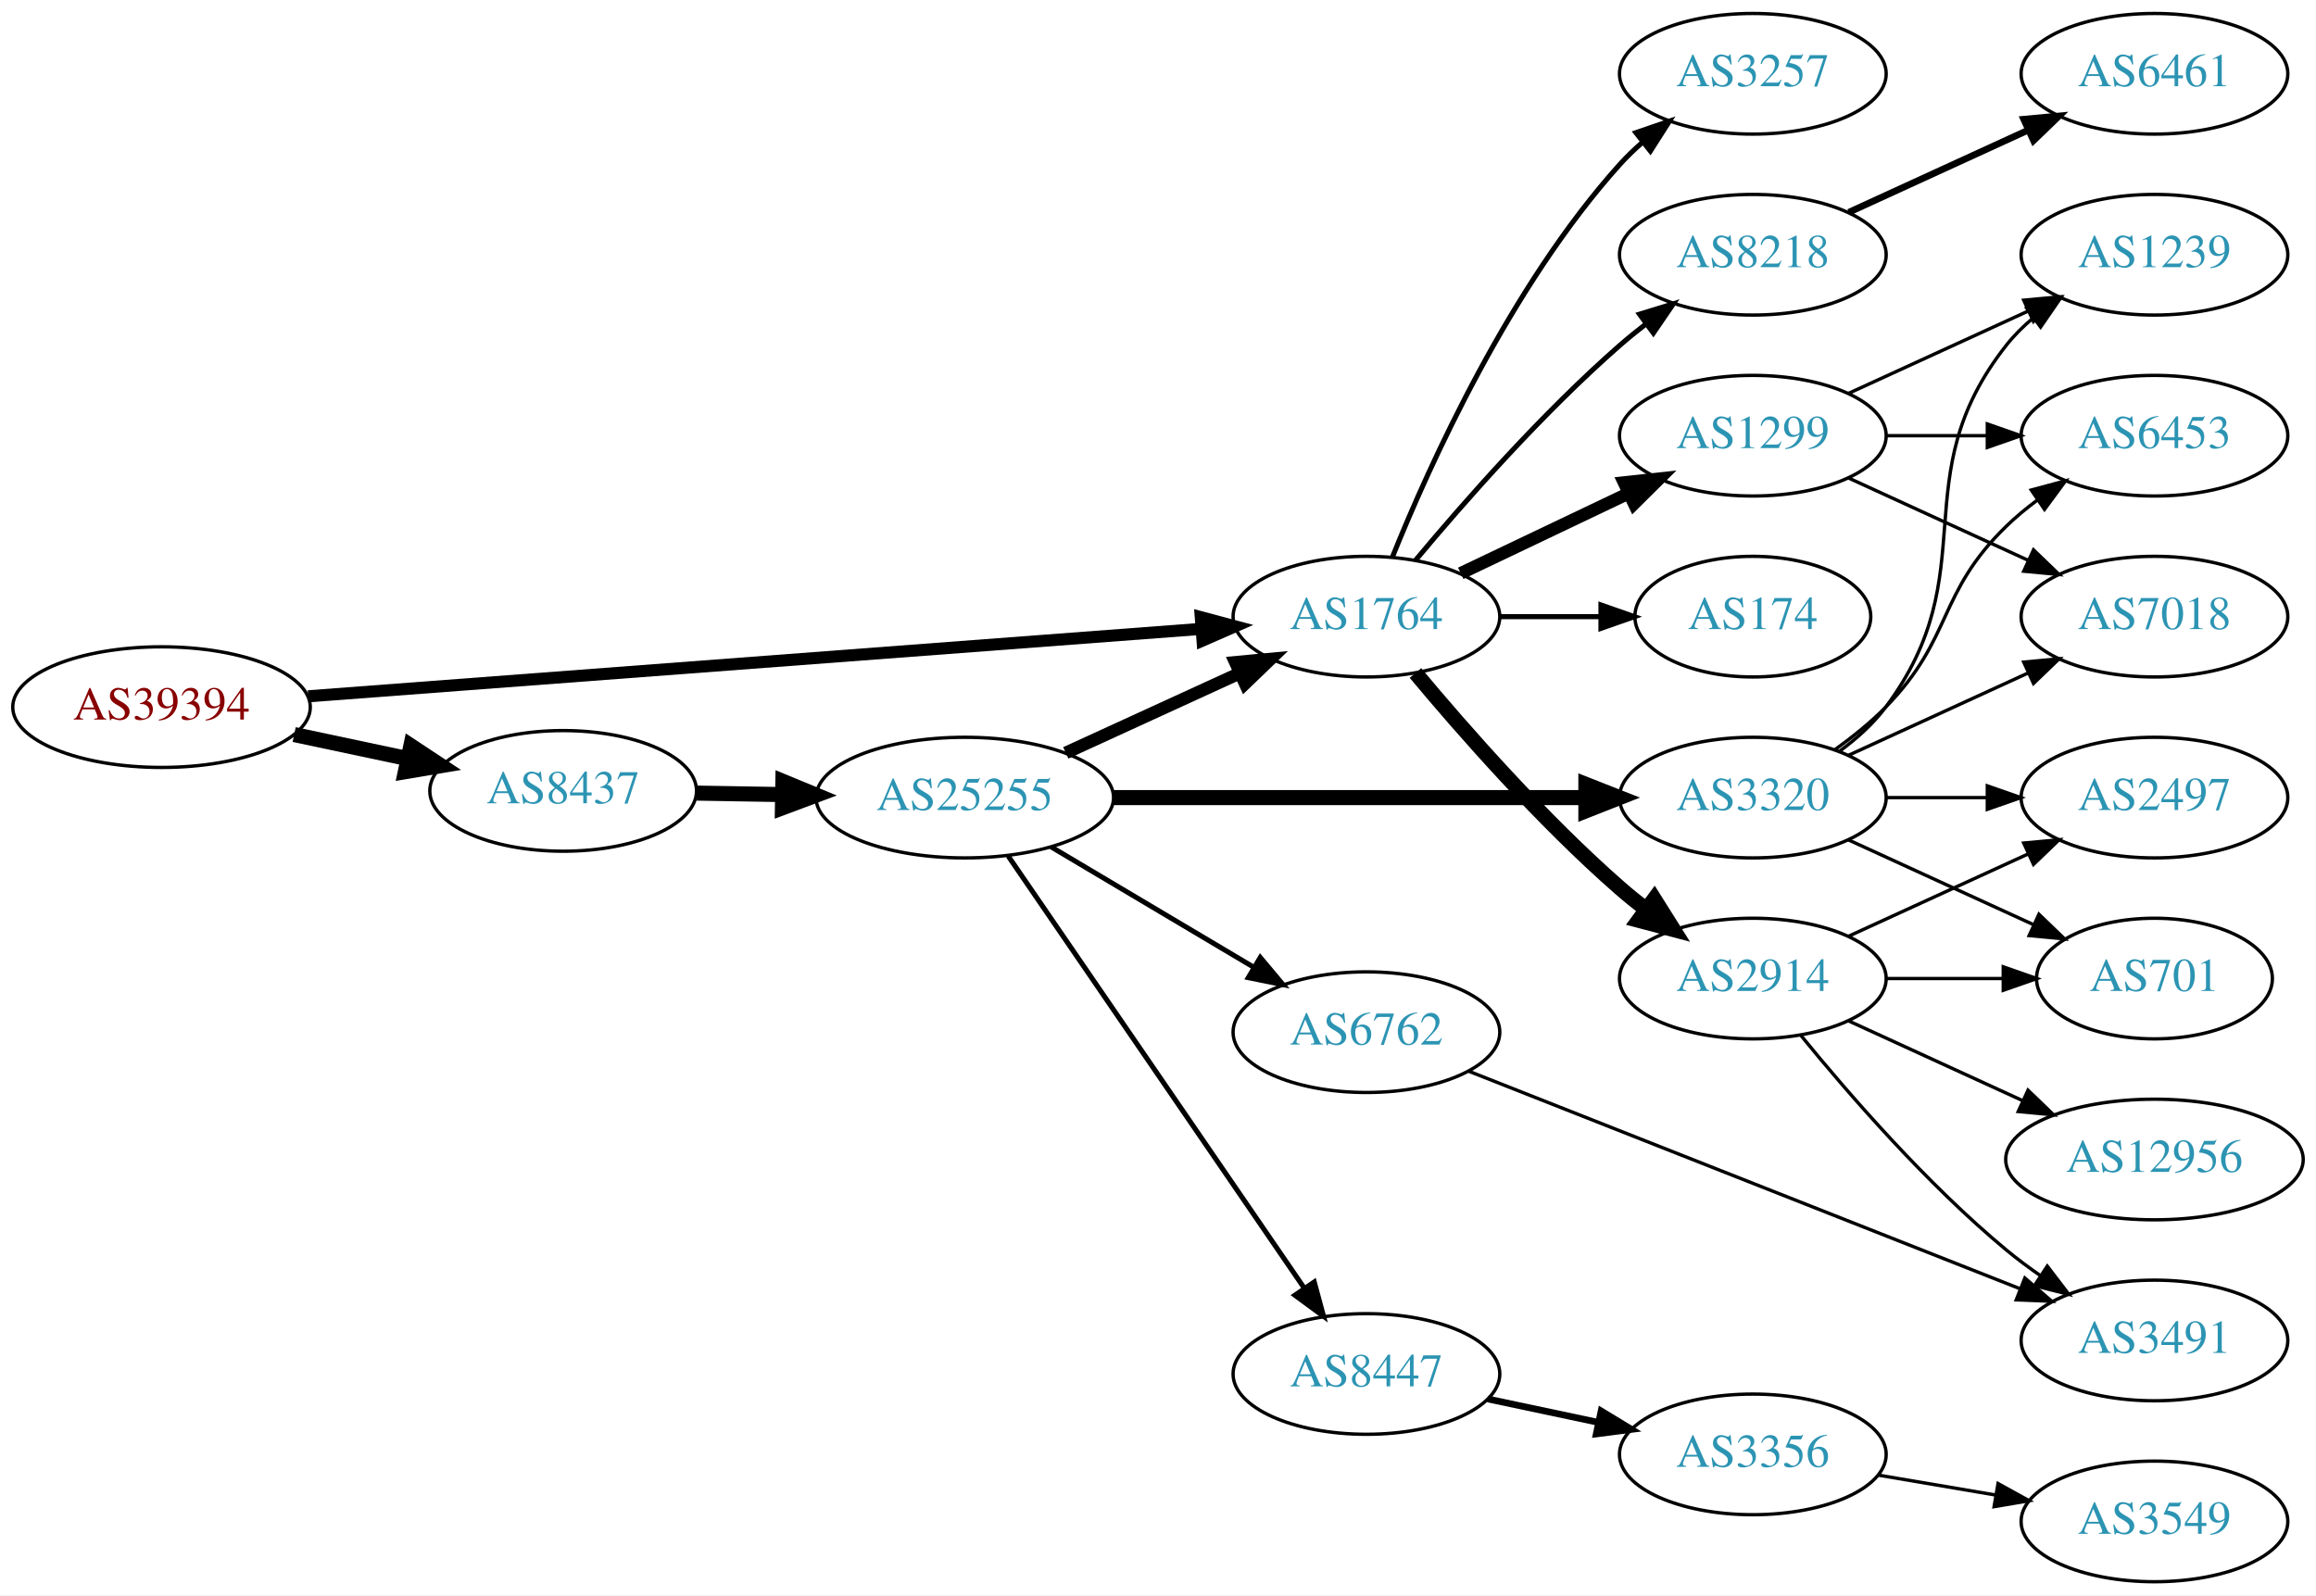
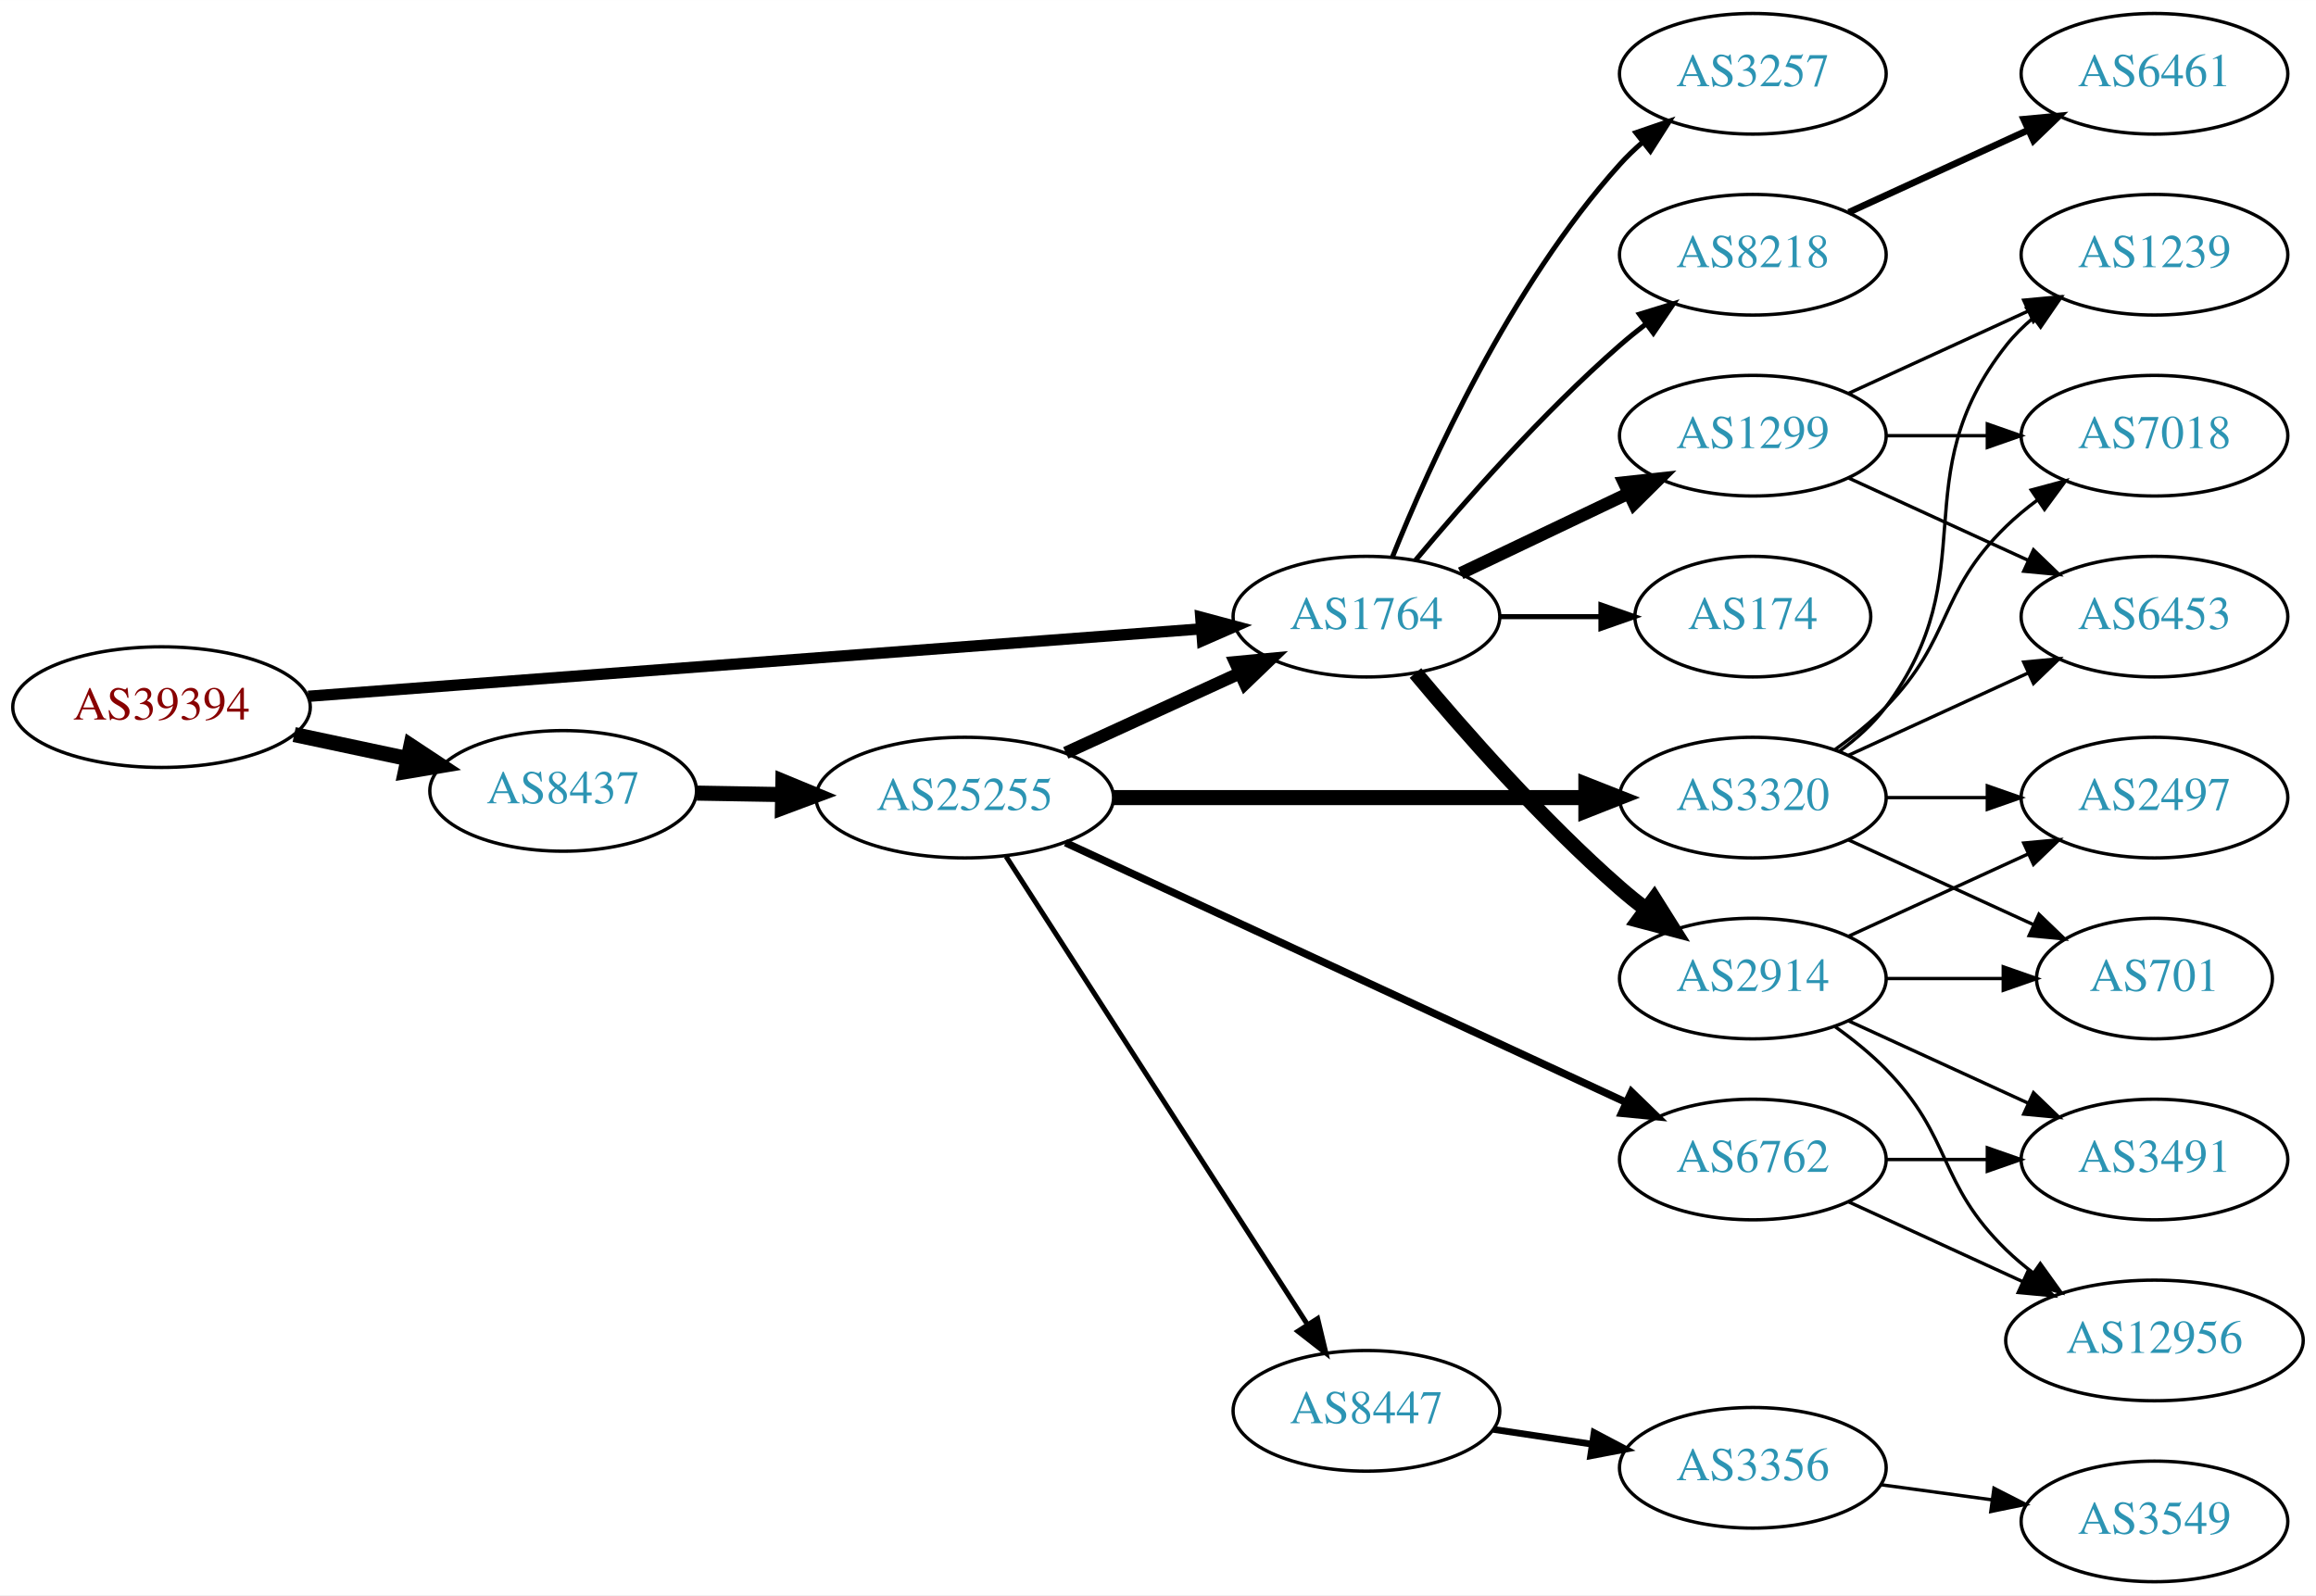
<svg xmlns="http://www.w3.org/2000/svg" xmlns:xlink="http://www.w3.org/1999/xlink" width="691pt" height="476pt" viewBox="0.00 0.00 691.06 476.00">
  <g id="graph0" class="graph" transform="scale(1 1) rotate(0) translate(4 472)">
    <polygon fill="white" stroke="none" points="-4,4 -4,-472 687.055,-472 687.055,4 -4,4" />
    <g id="node1" class="node">
      <g id="a_node1">
        <a xlink:href="/asn/39394" xlink:title="AS39394 ~ NeoTel Telefonservice GmbH &amp; Co KG [AT]">
          <ellipse fill="#ffffff" stroke="black" cx="44.196" cy="-261" rx="44.393" ry="18" />
          <text text-anchor="middle" x="44.196" y="-257.3" font-family="Times,serif" font-size="14.00" fill="#880000">AS39394</text>
        </a>
      </g>
    </g>
    <g id="node2" class="node">
      <g id="a_node2">
        <a xlink:href="/asn/1764" xlink:title="AS1764 ~ NEXTLAYER-AS [AT]">
          <ellipse fill="#ffffff" stroke="black" cx="403.724" cy="-288" rx="39.794" ry="18" />
          <text text-anchor="middle" x="403.724" y="-284.3" font-family="Times,serif" font-size="14.00" fill="#2c94b3">AS1764</text>
        </a>
      </g>
    </g>
    <g id="edge1" class="edge">
-       <path fill="none" stroke="black" stroke-width="3.6" d="M87.967,-264.23C154.873,-269.283 283.889,-279.026 354.182,-284.334" />
-       <polygon fill="black" stroke="black" stroke-width="3.6" points="354.292,-287.852 364.527,-285.115 354.819,-280.872 354.292,-287.852" />
+       <path fill="none" stroke="black" stroke-width="3.375" d="M87.967,-264.23C154.873,-269.283 283.889,-279.026 354.182,-284.334" />
+       <polygon fill="black" stroke="black" stroke-width="3.375" points="354.292,-287.852 364.527,-285.115 354.819,-280.872 354.292,-287.852" />
    </g>
    <g id="node3" class="node">
      <g id="a_node3">
        <a xlink:href="/asn/8437" xlink:title="AS8437 ~ Hutchison Drei Austria GmbH [AT]">
          <ellipse fill="#ffffff" stroke="black" cx="164.039" cy="-236" rx="39.794" ry="18" />
          <text text-anchor="middle" x="164.039" y="-232.3" font-family="Times,serif" font-size="14.00" fill="#2c94b3">AS8437</text>
        </a>
      </g>
    </g>
    <g id="edge2" class="edge">
      <path fill="none" stroke="black" stroke-width="4.5" d="M83.782,-252.814C94.575,-250.524 106.404,-248.015 117.556,-245.649" />
      <polygon fill="black" stroke="black" stroke-width="4.5" points="118.592,-249.454 127.557,-243.527 116.958,-241.751 118.592,-249.454" />
    </g>
    <g id="node4" class="node">
      <g id="a_node4">
        <a xlink:href="/asn/1299" xlink:title="AS1299 ~ Telia Carrier [EU]">
          <ellipse fill="#ffffff" stroke="black" cx="519.017" cy="-342" rx="39.794" ry="18" />
          <text text-anchor="middle" x="519.017" y="-338.3" font-family="Times,serif" font-size="14.00" fill="#2c94b3">AS1299</text>
        </a>
      </g>
    </g>
    <g id="edge3" class="edge">
      <path fill="none" stroke="black" stroke-width="3.75" d="M431.86,-300.934C446.854,-308.081 465.675,-317.052 481.898,-324.785" />
      <polygon fill="black" stroke="black" stroke-width="3.75" points="480.569,-328.028 491.102,-329.171 483.581,-321.709 480.569,-328.028" />
    </g>
    <g id="node5" class="node">
      <g id="a_node5">
+         <a xlink:href="/asn/8218" xlink:title="AS8218 ~ legacy Neotelecoms [FR]">
+           <ellipse fill="#ffffff" stroke="black" cx="519.017" cy="-396" rx="39.794" ry="18" />
+           <text text-anchor="middle" x="519.017" y="-392.3" font-family="Times,serif" font-size="14.00" fill="#2c94b3">AS8218</text>
+         </a>
+       </g>
+     </g>
+     <g id="edge4" class="edge">
+       <path fill="none" stroke="black" stroke-width="1.5" d="M418.354,-304.817C432.636,-321.929 456.183,-348.745 479.37,-369 481.836,-371.154 484.475,-373.294 487.172,-375.372" />
+       <polygon fill="black" stroke="black" stroke-width="1.5" points="485.197,-378.264 495.326,-381.37 489.345,-372.625 485.197,-378.264" />
+     </g>
+     <g id="node6" class="node">
+       <g id="a_node6">
+         <a xlink:href="/asn/174" xlink:title="AS174 ~ Cogent Communications [US]">
+           <ellipse fill="#ffffff" stroke="black" cx="519.017" cy="-288" rx="35.194" ry="18" />
+           <text text-anchor="middle" x="519.017" y="-284.3" font-family="Times,serif" font-size="14.00" fill="#2c94b3">AS174</text>
+         </a>
+       </g>
+     </g>
+     <g id="edge5" class="edge">
+       <path fill="none" stroke="black" stroke-width="1.5" d="M443.396,-288C453.101,-288 463.592,-288 473.555,-288" />
+       <polygon fill="black" stroke="black" stroke-width="1.5" points="473.691,-291.5 483.691,-288 473.691,-284.5 473.691,-291.5" />
+     </g>
+     <g id="node7" class="node">
+       <g id="a_node7">
+         <a xlink:href="/asn/3257" xlink:title="AS3257 ~ GTT [DE]">
+           <ellipse fill="#ffffff" stroke="black" cx="519.017" cy="-450" rx="39.794" ry="18" />
+           <text text-anchor="middle" x="519.017" y="-446.3" font-family="Times,serif" font-size="14.00" fill="#2c94b3">AS3257</text>
+         </a>
+       </g>
+     </g>
+     <g id="edge6" class="edge">
+       <path fill="none" stroke="black" stroke-width="1.5" d="M411.472,-305.787C422.523,-333.243 446.576,-386.578 479.37,-423 481.373,-425.224 483.591,-427.363 485.924,-429.397" />
+       <polygon fill="black" stroke="black" stroke-width="1.5" points="484.122,-432.433 494.143,-435.873 488.454,-426.935 484.122,-432.433" />
+     </g>
+     <g id="node8" class="node">
+       <g id="a_node8">
        <a xlink:href="/asn/2914" xlink:title="AS2914 ~ NTT America, Inc. [US]">
          <ellipse fill="#ffffff" stroke="black" cx="519.017" cy="-180" rx="39.794" ry="18" />
          <text text-anchor="middle" x="519.017" y="-176.3" font-family="Times,serif" font-size="14.00" fill="#2c94b3">AS2914</text>
        </a>
      </g>
    </g>
-     <g id="edge4" class="edge">
+     <g id="edge7" class="edge">
      <path fill="none" stroke="black" stroke-width="4.5" d="M418.354,-271.183C432.636,-254.071 456.183,-227.255 479.37,-207 481.836,-204.846 484.475,-202.706 487.172,-200.628" />
      <polygon fill="black" stroke="black" stroke-width="4.5" points="489.604,-203.727 495.326,-194.63 484.938,-197.384 489.604,-203.727" />
-     </g>
-     <g id="node6" class="node">
-       <g id="a_node6">
-         <a xlink:href="/asn/8218" xlink:title="AS8218 ~ legacy Neotelecoms [FR]">
-           <ellipse fill="#ffffff" stroke="black" cx="519.017" cy="-396" rx="39.794" ry="18" />
-           <text text-anchor="middle" x="519.017" y="-392.3" font-family="Times,serif" font-size="14.00" fill="#2c94b3">AS8218</text>
-         </a>
-       </g>
-     </g>
-     <g id="edge5" class="edge">
-       <path fill="none" stroke="black" stroke-width="1.5" d="M418.354,-304.817C432.636,-321.929 456.183,-348.745 479.37,-369 481.836,-371.154 484.475,-373.294 487.172,-375.372" />
-       <polygon fill="black" stroke="black" stroke-width="1.5" points="485.197,-378.264 495.326,-381.37 489.345,-372.625 485.197,-378.264" />
-     </g>
-     <g id="node7" class="node">
-       <g id="a_node7">
-         <a xlink:href="/asn/174" xlink:title="AS174 ~ Cogent Communications [US]">
-           <ellipse fill="#ffffff" stroke="black" cx="519.017" cy="-288" rx="35.194" ry="18" />
-           <text text-anchor="middle" x="519.017" y="-284.3" font-family="Times,serif" font-size="14.00" fill="#2c94b3">AS174</text>
-         </a>
-       </g>
-     </g>
-     <g id="edge6" class="edge">
-       <path fill="none" stroke="black" stroke-width="1.5" d="M443.396,-288C453.101,-288 463.592,-288 473.555,-288" />
-       <polygon fill="black" stroke="black" stroke-width="1.5" points="473.691,-291.5 483.691,-288 473.691,-284.5 473.691,-291.5" />
-     </g>
-     <g id="node8" class="node">
-       <g id="a_node8">
-         <a xlink:href="/asn/3257" xlink:title="AS3257 ~ GTT [DE]">
-           <ellipse fill="#ffffff" stroke="black" cx="519.017" cy="-450" rx="39.794" ry="18" />
-           <text text-anchor="middle" x="519.017" y="-446.3" font-family="Times,serif" font-size="14.00" fill="#2c94b3">AS3257</text>
-         </a>
-       </g>
-     </g>
-     <g id="edge7" class="edge">
-       <path fill="none" stroke="black" stroke-width="1.5" d="M411.472,-305.787C422.523,-333.243 446.576,-386.578 479.37,-423 481.373,-425.224 483.591,-427.363 485.924,-429.397" />
-       <polygon fill="black" stroke="black" stroke-width="1.5" points="484.122,-432.433 494.143,-435.873 488.454,-426.935 484.122,-432.433" />
    </g>
    <g id="node17" class="node">
      <g id="a_node17">
        <a xlink:href="/asn/25255" xlink:title="AS25255 ~ ==&gt; TELE2 AUSTRIA &lt;== [AT]">
          <ellipse fill="#ffffff" stroke="black" cx="283.881" cy="-234" rx="44.393" ry="18" />
          <text text-anchor="middle" x="283.881" y="-230.3" font-family="Times,serif" font-size="14.00" fill="#2c94b3">AS25255</text>
        </a>
      </g>
    </g>
    <g id="edge16" class="edge">
      <path fill="none" stroke="black" stroke-width="4.5" d="M203.951,-235.34C212.054,-235.202 220.729,-235.055 229.255,-234.91" />
      <polygon fill="black" stroke="black" stroke-width="4.5" points="229.601,-238.842 239.533,-234.736 229.468,-230.969 229.601,-238.842" />
    </g>
    <g id="node9" class="node">
      <g id="a_node9">
        <a xlink:href="/asn/6453" xlink:title="AS6453 ~ TATA COMMUNICATIONS (AMERICA) INC [US]">
-           <ellipse fill="#ffffff" stroke="black" cx="638.859" cy="-342" rx="39.794" ry="18" />
-           <text text-anchor="middle" x="638.859" y="-338.3" font-family="Times,serif" font-size="14.00" fill="#2c94b3">AS6453</text>
+           <ellipse fill="#ffffff" stroke="black" cx="638.859" cy="-288" rx="39.794" ry="18" />
+           <text text-anchor="middle" x="638.859" y="-284.3" font-family="Times,serif" font-size="14.00" fill="#2c94b3">AS6453</text>
        </a>
      </g>
    </g>
    <g id="edge8" class="edge">
-       <path fill="none" stroke="black" d="M558.929,-342C568.483,-342 578.832,-342 588.795,-342" />
-       <polygon fill="black" stroke="black" points="588.988,-345.5 598.987,-342 588.987,-338.5 588.988,-345.5" />
+       <path fill="none" stroke="black" d="M547.646,-329.339C563.603,-322.027 583.873,-312.739 601.156,-304.819" />
+       <polygon fill="black" stroke="black" points="602.771,-307.929 610.404,-300.581 599.854,-301.565 602.771,-307.929" />
    </g>
    <g id="node10" class="node">
      <g id="a_node10">
-         <a xlink:href="/asn/7018" xlink:title="AS7018 ~ AT&amp;T Services, Inc. [US]">
-           <ellipse fill="#ffffff" stroke="black" cx="638.859" cy="-288" rx="39.794" ry="18" />
-           <text text-anchor="middle" x="638.859" y="-284.3" font-family="Times,serif" font-size="14.00" fill="#2c94b3">AS7018</text>
-         </a>
-       </g>
-     </g>
-     <g id="edge9" class="edge">
-       <path fill="none" stroke="black" d="M547.646,-329.339C563.603,-322.027 583.873,-312.739 601.156,-304.819" />
-       <polygon fill="black" stroke="black" points="602.771,-307.929 610.404,-300.581 599.854,-301.565 602.771,-307.929" />
-     </g>
-     <g id="node11" class="node">
-       <g id="a_node11">
        <a xlink:href="/asn/1239" xlink:title="AS1239 ~ Sprint [US]">
          <ellipse fill="#ffffff" stroke="black" cx="638.859" cy="-396" rx="39.794" ry="18" />
          <text text-anchor="middle" x="638.859" y="-392.3" font-family="Times,serif" font-size="14.00" fill="#2c94b3">AS1239</text>
        </a>
      </g>
    </g>
-     <g id="edge10" class="edge">
+     <g id="edge9" class="edge">
      <path fill="none" stroke="black" d="M547.646,-354.661C563.603,-361.973 583.873,-371.261 601.156,-379.181" />
      <polygon fill="black" stroke="black" points="599.854,-382.435 610.404,-383.419 602.771,-376.071 599.854,-382.435" />
+     </g>
+     <g id="node11" class="node">
+       <g id="a_node11">
+         <a xlink:href="/asn/7018" xlink:title="AS7018 ~ AT&amp;T Services, Inc. [US]">
+           <ellipse fill="#ffffff" stroke="black" cx="638.859" cy="-342" rx="39.794" ry="18" />
+           <text text-anchor="middle" x="638.859" y="-338.3" font-family="Times,serif" font-size="14.00" fill="#2c94b3">AS7018</text>
+         </a>
+       </g>
+     </g>
+     <g id="edge10" class="edge">
+       <path fill="none" stroke="black" d="M558.929,-342C568.483,-342 578.832,-342 588.795,-342" />
+       <polygon fill="black" stroke="black" points="588.988,-345.5 598.987,-342 588.987,-338.5 588.988,-345.5" />
+     </g>
+     <g id="node12" class="node">
+       <g id="a_node12">
+         <a xlink:href="/asn/6461" xlink:title="AS6461 ~ Zayo Bandwidth [US]">
+           <ellipse fill="#ffffff" stroke="black" cx="638.859" cy="-450" rx="39.794" ry="18" />
+           <text text-anchor="middle" x="638.859" y="-446.3" font-family="Times,serif" font-size="14.00" fill="#2c94b3">AS6461</text>
+         </a>
+       </g>
+     </g>
+     <g id="edge11" class="edge">
+       <path fill="none" stroke="black" stroke-width="2" d="M547.646,-408.661C563.603,-415.973 583.873,-425.261 601.156,-433.181" />
+       <polygon fill="black" stroke="black" stroke-width="2" points="599.854,-436.435 610.404,-437.419 602.771,-430.071 599.854,-436.435" />
    </g>
    <g id="node13" class="node">
      <g id="a_node13">
        <a xlink:href="/asn/701" xlink:title="AS701 ~ UUNET [US]">
          <ellipse fill="#ffffff" stroke="black" cx="638.859" cy="-180" rx="35.194" ry="18" />
          <text text-anchor="middle" x="638.859" y="-176.3" font-family="Times,serif" font-size="14.00" fill="#2c94b3">AS701</text>
        </a>
      </g>
    </g>
    <g id="edge12" class="edge">
      <path fill="none" stroke="black" d="M558.929,-180C570.016,-180 582.176,-180 593.558,-180" />
      <polygon fill="black" stroke="black" points="593.74,-183.5 603.74,-180 593.74,-176.5 593.74,-183.5" />
    </g>
    <g id="node14" class="node">
      <g id="a_node14">
        <a xlink:href="/asn/2497" xlink:title="AS2497 ~ Internet Initiative Japan Inc. [JP]">
          <ellipse fill="#ffffff" stroke="black" cx="638.859" cy="-234" rx="39.794" ry="18" />
          <text text-anchor="middle" x="638.859" y="-230.3" font-family="Times,serif" font-size="14.00" fill="#2c94b3">AS2497</text>
        </a>
      </g>
    </g>
    <g id="edge13" class="edge">
      <path fill="none" stroke="black" d="M547.646,-192.661C563.603,-199.973 583.873,-209.261 601.156,-217.181" />
      <polygon fill="black" stroke="black" points="599.854,-220.435 610.404,-221.419 602.771,-214.071 599.854,-220.435" />
    </g>
    <g id="node15" class="node">
      <g id="a_node15">
        <a xlink:href="/asn/12956" xlink:title="AS12956 ~ TELXIUS [ES]">
-           <ellipse fill="#ffffff" stroke="black" cx="638.859" cy="-126" rx="44.393" ry="18" />
-           <text text-anchor="middle" x="638.859" y="-122.3" font-family="Times,serif" font-size="14.00" fill="#2c94b3">AS12956</text>
+           <ellipse fill="#ffffff" stroke="black" cx="638.859" cy="-72" rx="44.393" ry="18" />
+           <text text-anchor="middle" x="638.859" y="-68.3" font-family="Times,serif" font-size="14.00" fill="#2c94b3">AS12956</text>
        </a>
      </g>
    </g>
    <g id="edge14" class="edge">
-       <path fill="none" stroke="black" d="M547.646,-167.339C563.143,-160.238 582.71,-151.272 599.657,-143.506" />
-       <polygon fill="black" stroke="black" points="601.126,-146.683 608.759,-139.335 598.21,-140.319 601.126,-146.683" />
+       <path fill="none" stroke="black" d="M543.611,-165.611C548.867,-161.852 554.198,-157.563 558.663,-153 578.836,-132.383 573.97,-119.094 594.663,-99 597.15,-96.586 599.887,-94.278 602.74,-92.1" />
+       <polygon fill="black" stroke="black" points="604.795,-94.934 610.976,-86.329 600.778,-89.202 604.795,-94.934" />
    </g>
    <g id="node16" class="node">
      <g id="a_node16">
        <a xlink:href="/asn/3491" xlink:title="AS3491 ~ PCCW Global, Inc. [US]">
-           <ellipse fill="#ffffff" stroke="black" cx="638.859" cy="-72" rx="39.794" ry="18" />
-           <text text-anchor="middle" x="638.859" y="-68.3" font-family="Times,serif" font-size="14.00" fill="#2c94b3">AS3491</text>
+           <ellipse fill="#ffffff" stroke="black" cx="638.859" cy="-126" rx="39.794" ry="18" />
+           <text text-anchor="middle" x="638.859" y="-122.3" font-family="Times,serif" font-size="14.00" fill="#2c94b3">AS3491</text>
        </a>
      </g>
    </g>
    <g id="edge15" class="edge">
-       <path fill="none" stroke="black" d="M533.436,-162.935C547.55,-145.625 570.965,-118.655 594.663,-99 597.88,-96.332 601.38,-93.73 604.95,-91.259" />
-       <polygon fill="black" stroke="black" points="606.874,-94.183 613.307,-85.764 603.028,-88.334 606.874,-94.183" />
-     </g>
-     <g id="node12" class="node">
-       <g id="a_node12">
-         <a xlink:href="/asn/6461" xlink:title="AS6461 ~ Zayo Bandwidth [US]">
-           <ellipse fill="#ffffff" stroke="black" cx="638.859" cy="-450" rx="39.794" ry="18" />
-           <text text-anchor="middle" x="638.859" y="-446.3" font-family="Times,serif" font-size="14.00" fill="#2c94b3">AS6461</text>
-         </a>
-       </g>
-     </g>
-     <g id="edge11" class="edge">
-       <path fill="none" stroke="black" stroke-width="2" d="M547.646,-408.661C563.603,-415.973 583.873,-425.261 601.156,-433.181" />
-       <polygon fill="black" stroke="black" stroke-width="2" points="599.854,-436.435 610.404,-437.419 602.771,-430.071 599.854,-436.435" />
-     </g>
-     <g id="edge19" class="edge">
+       <path fill="none" stroke="black" d="M547.646,-167.339C563.603,-160.027 583.873,-150.739 601.156,-142.819" />
+       <polygon fill="black" stroke="black" points="602.771,-145.929 610.404,-138.581 599.854,-139.565 602.771,-145.929" />
+     </g>
+     <g id="edge17" class="edge">
      <path fill="none" stroke="black" stroke-width="3.75" d="M314.011,-247.348C329.622,-254.502 349.02,-263.391 365.692,-271.03" />
      <polygon fill="black" stroke="black" stroke-width="3.75" points="364.595,-274.378 375.144,-275.362 367.511,-268.014 364.595,-274.378" />
    </g>
    <g id="node18" class="node">
      <g id="a_node18">
-         <a xlink:href="/asn/6762" xlink:title="AS6762 ~ TELECOM ITALIA SPARKLE S.p.A. [IT]">
-           <ellipse fill="#ffffff" stroke="black" cx="403.724" cy="-164" rx="39.794" ry="18" />
-           <text text-anchor="middle" x="403.724" y="-160.3" font-family="Times,serif" font-size="14.00" fill="#2c94b3">AS6762</text>
-         </a>
-       </g>
-     </g>
-     <g id="edge17" class="edge">
-       <path fill="none" stroke="black" stroke-width="1.5" d="M309.585,-219.326C327.18,-208.874 351.006,-194.721 370.155,-183.346" />
-       <polygon fill="black" stroke="black" stroke-width="1.5" points="372.048,-186.293 378.858,-178.177 368.473,-180.275 372.048,-186.293" />
+         <a xlink:href="/asn/8447" xlink:title="AS8447 ~ A1 Telekom Austria AG [AT]">
+           <ellipse fill="#ffffff" stroke="black" cx="403.724" cy="-51" rx="39.794" ry="18" />
+           <text text-anchor="middle" x="403.724" y="-47.3" font-family="Times,serif" font-size="14.00" fill="#2c94b3">AS8447</text>
+         </a>
+       </g>
+     </g>
+     <g id="edge18" class="edge">
+       <path fill="none" stroke="black" stroke-width="1.5" d="M296.18,-216.453C317.087,-183.988 361.883,-114.422 386.2,-76.66" />
+       <polygon fill="black" stroke="black" stroke-width="1.5" points="389.159,-78.529 391.631,-68.227 383.274,-74.739 389.159,-78.529" />
    </g>
    <g id="node19" class="node">
      <g id="a_node19">
+         <a xlink:href="/asn/6762" xlink:title="AS6762 ~ TELECOM ITALIA SPARKLE S.p.A. [IT]">
+           <ellipse fill="#ffffff" stroke="black" cx="519.017" cy="-126" rx="39.794" ry="18" />
+           <text text-anchor="middle" x="519.017" y="-122.3" font-family="Times,serif" font-size="14.00" fill="#2c94b3">AS6762</text>
+         </a>
+       </g>
+     </g>
+     <g id="edge19" class="edge">
+       <path fill="none" stroke="black" stroke-width="2.25" d="M313.937,-220.54C356.303,-200.914 435.015,-164.451 481.325,-142.997" />
+       <polygon fill="black" stroke="black" stroke-width="2.25" points="482.81,-146.167 490.412,-138.788 479.868,-139.815 482.81,-146.167" />
+     </g>
+     <g id="node20" class="node">
+       <g id="a_node20">
        <a xlink:href="/asn/3320" xlink:title="AS3320 ~ DTAG [DE]">
          <ellipse fill="#ffffff" stroke="black" cx="519.017" cy="-234" rx="39.794" ry="18" />
          <text text-anchor="middle" x="519.017" y="-230.3" font-family="Times,serif" font-size="14.00" fill="#2c94b3">AS3320</text>
        </a>
      </g>
    </g>
-     <g id="edge18" class="edge">
+     <g id="edge20" class="edge">
      <path fill="none" stroke="black" stroke-width="4.5" d="M328.186,-234C368.124,-234 427.359,-234 469.014,-234" />
      <polygon fill="black" stroke="black" stroke-width="4.5" points="469.203,-237.938 479.203,-234 469.203,-230.063 469.203,-237.938" />
    </g>
-     <g id="node20" class="node">
-       <g id="a_node20">
-         <a xlink:href="/asn/8447" xlink:title="AS8447 ~ A1 Telekom Austria AG [AT]">
-           <ellipse fill="#ffffff" stroke="black" cx="403.724" cy="-62" rx="39.794" ry="18" />
-           <text text-anchor="middle" x="403.724" y="-58.3" font-family="Times,serif" font-size="14.00" fill="#2c94b3">AS8447</text>
-         </a>
-       </g>
-     </g>
-     <g id="edge20" class="edge">
-       <path fill="none" stroke="black" stroke-width="1.5" d="M296.829,-216.561C317.705,-186.092 360.904,-123.039 385.18,-87.606" />
-       <polygon fill="black" stroke="black" stroke-width="1.5" points="388.155,-89.457 390.919,-79.229 382.38,-85.501 388.155,-89.457" />
-     </g>
-     <g id="edge28" class="edge">
-       <path fill="none" stroke="black" d="M434.251,-152.348C476.003,-135.872 552.369,-105.736 598.779,-87.422" />
-       <polygon fill="black" stroke="black" points="600.188,-90.629 608.205,-83.702 597.618,-84.117 600.188,-90.629" />
+     <g id="node21" class="node">
+       <g id="a_node21">
+         <a xlink:href="/asn/3356" xlink:title="AS3356 ~ Level 3 Parent, LLC [US]">
+           <ellipse fill="#ffffff" stroke="black" cx="519.017" cy="-34" rx="39.794" ry="18" />
+           <text text-anchor="middle" x="519.017" y="-30.3" font-family="Times,serif" font-size="14.00" fill="#2c94b3">AS3356</text>
+         </a>
+       </g>
+     </g>
+     <g id="edge21" class="edge">
+       <path fill="none" stroke="black" stroke-width="2" d="M441.507,-45.481C450.906,-44.07 461.14,-42.535 470.976,-41.059" />
+       <polygon fill="black" stroke="black" stroke-width="2" points="471.661,-44.495 481.031,-39.55 470.622,-37.573 471.661,-44.495" />
    </g>
    <g id="edge23" class="edge">
-       <path fill="none" stroke="black" d="M543.611,-248.389C548.867,-252.148 554.198,-256.437 558.663,-261 578.836,-281.617 573.97,-294.906 594.663,-315 597.508,-317.763 600.682,-320.386 603.982,-322.834" />
-       <polygon fill="black" stroke="black" points="602.099,-325.786 612.33,-328.538 606.048,-320.006 602.099,-325.786" />
+       <path fill="none" stroke="black" d="M547.646,-113.339C563.143,-106.238 582.71,-97.272 599.657,-89.506" />
+       <polygon fill="black" stroke="black" points="601.126,-92.683 608.759,-85.335 598.21,-86.319 601.126,-92.683" />
+     </g>
+     <g id="edge24" class="edge">
+       <path fill="none" stroke="black" d="M558.929,-126C568.483,-126 578.832,-126 588.795,-126" />
+       <polygon fill="black" stroke="black" points="588.988,-129.5 598.987,-126 588.987,-122.5 588.988,-129.5" />
    </g>
    <g id="edge25" class="edge">
      <path fill="none" stroke="black" d="M547.646,-246.661C563.603,-253.973 583.873,-263.261 601.156,-271.181" />
      <polygon fill="black" stroke="black" points="599.854,-274.435 610.404,-275.419 602.771,-268.071 599.854,-274.435" />
    </g>
-     <g id="edge22" class="edge">
+     <g id="edge27" class="edge">
      <path fill="none" stroke="black" d="M544.948,-247.882C550.024,-251.611 554.942,-256.016 558.663,-261 588.935,-301.542 563.364,-329.246 594.663,-369 596.988,-371.953 599.732,-374.67 602.691,-377.147" />
      <polygon fill="black" stroke="black" points="600.75,-380.064 610.888,-383.145 604.884,-374.415 600.75,-380.064" />
    </g>
-     <g id="edge24" class="edge">
+     <g id="edge26" class="edge">
+       <path fill="none" stroke="black" d="M543.611,-248.389C548.867,-252.148 554.198,-256.437 558.663,-261 578.836,-281.617 573.97,-294.906 594.663,-315 597.508,-317.763 600.682,-320.386 603.982,-322.834" />
+       <polygon fill="black" stroke="black" points="602.099,-325.786 612.33,-328.538 606.048,-320.006 602.099,-325.786" />
+     </g>
+     <g id="edge28" class="edge">
      <path fill="none" stroke="black" d="M547.646,-221.339C564.062,-213.817 585.043,-204.202 602.64,-196.139" />
      <polygon fill="black" stroke="black" points="604.385,-199.189 612.018,-191.842 601.469,-192.826 604.385,-199.189" />
    </g>
-     <g id="edge21" class="edge">
+     <g id="edge29" class="edge">
      <path fill="none" stroke="black" d="M558.929,-234C568.483,-234 578.832,-234 588.795,-234" />
      <polygon fill="black" stroke="black" points="588.988,-237.5 598.987,-234 588.987,-230.5 588.988,-237.5" />
-     </g>
-     <g id="node21" class="node">
-       <g id="a_node21">
-         <a xlink:href="/asn/3356" xlink:title="AS3356 ~ Level 3 Parent, LLC [US]">
-           <ellipse fill="#ffffff" stroke="black" cx="519.017" cy="-38" rx="39.794" ry="18" />
-           <text text-anchor="middle" x="519.017" y="-34.3" font-family="Times,serif" font-size="14.00" fill="#2c94b3">AS3356</text>
-         </a>
-       </g>
-     </g>
-     <g id="edge26" class="edge">
-       <path fill="none" stroke="black" stroke-width="2" d="M439.949,-54.538C450.393,-52.325 461.976,-49.872 472.953,-47.546" />
-       <polygon fill="black" stroke="black" stroke-width="2" points="473.755,-50.954 482.813,-45.458 472.305,-44.106 473.755,-50.954" />
    </g>
    <g id="node22" class="node">
      <g id="a_node22">
        <a xlink:href="/asn/3549" xlink:title="AS3549 ~ Level 3 Parent, LLC [US]">
          <ellipse fill="#ffffff" stroke="black" cx="638.859" cy="-18" rx="39.794" ry="18" />
          <text text-anchor="middle" x="638.859" y="-14.3" font-family="Times,serif" font-size="14.00" fill="#2c94b3">AS3549</text>
        </a>
      </g>
    </g>
-     <g id="edge27" class="edge">
-       <path fill="none" stroke="black" d="M556.335,-31.836C567.424,-29.954 579.771,-27.859 591.434,-25.879" />
-       <polygon fill="black" stroke="black" points="592.185,-29.302 601.458,-24.178 591.013,-22.401 592.185,-29.302" />
+     <g id="edge22" class="edge">
+       <path fill="none" stroke="black" d="M557.303,-28.938C567.835,-27.508 579.437,-25.932 590.477,-24.433" />
+       <polygon fill="black" stroke="black" points="590.973,-27.898 600.411,-23.084 590.031,-20.962 590.973,-27.898" />
    </g>
  </g>
</svg>
